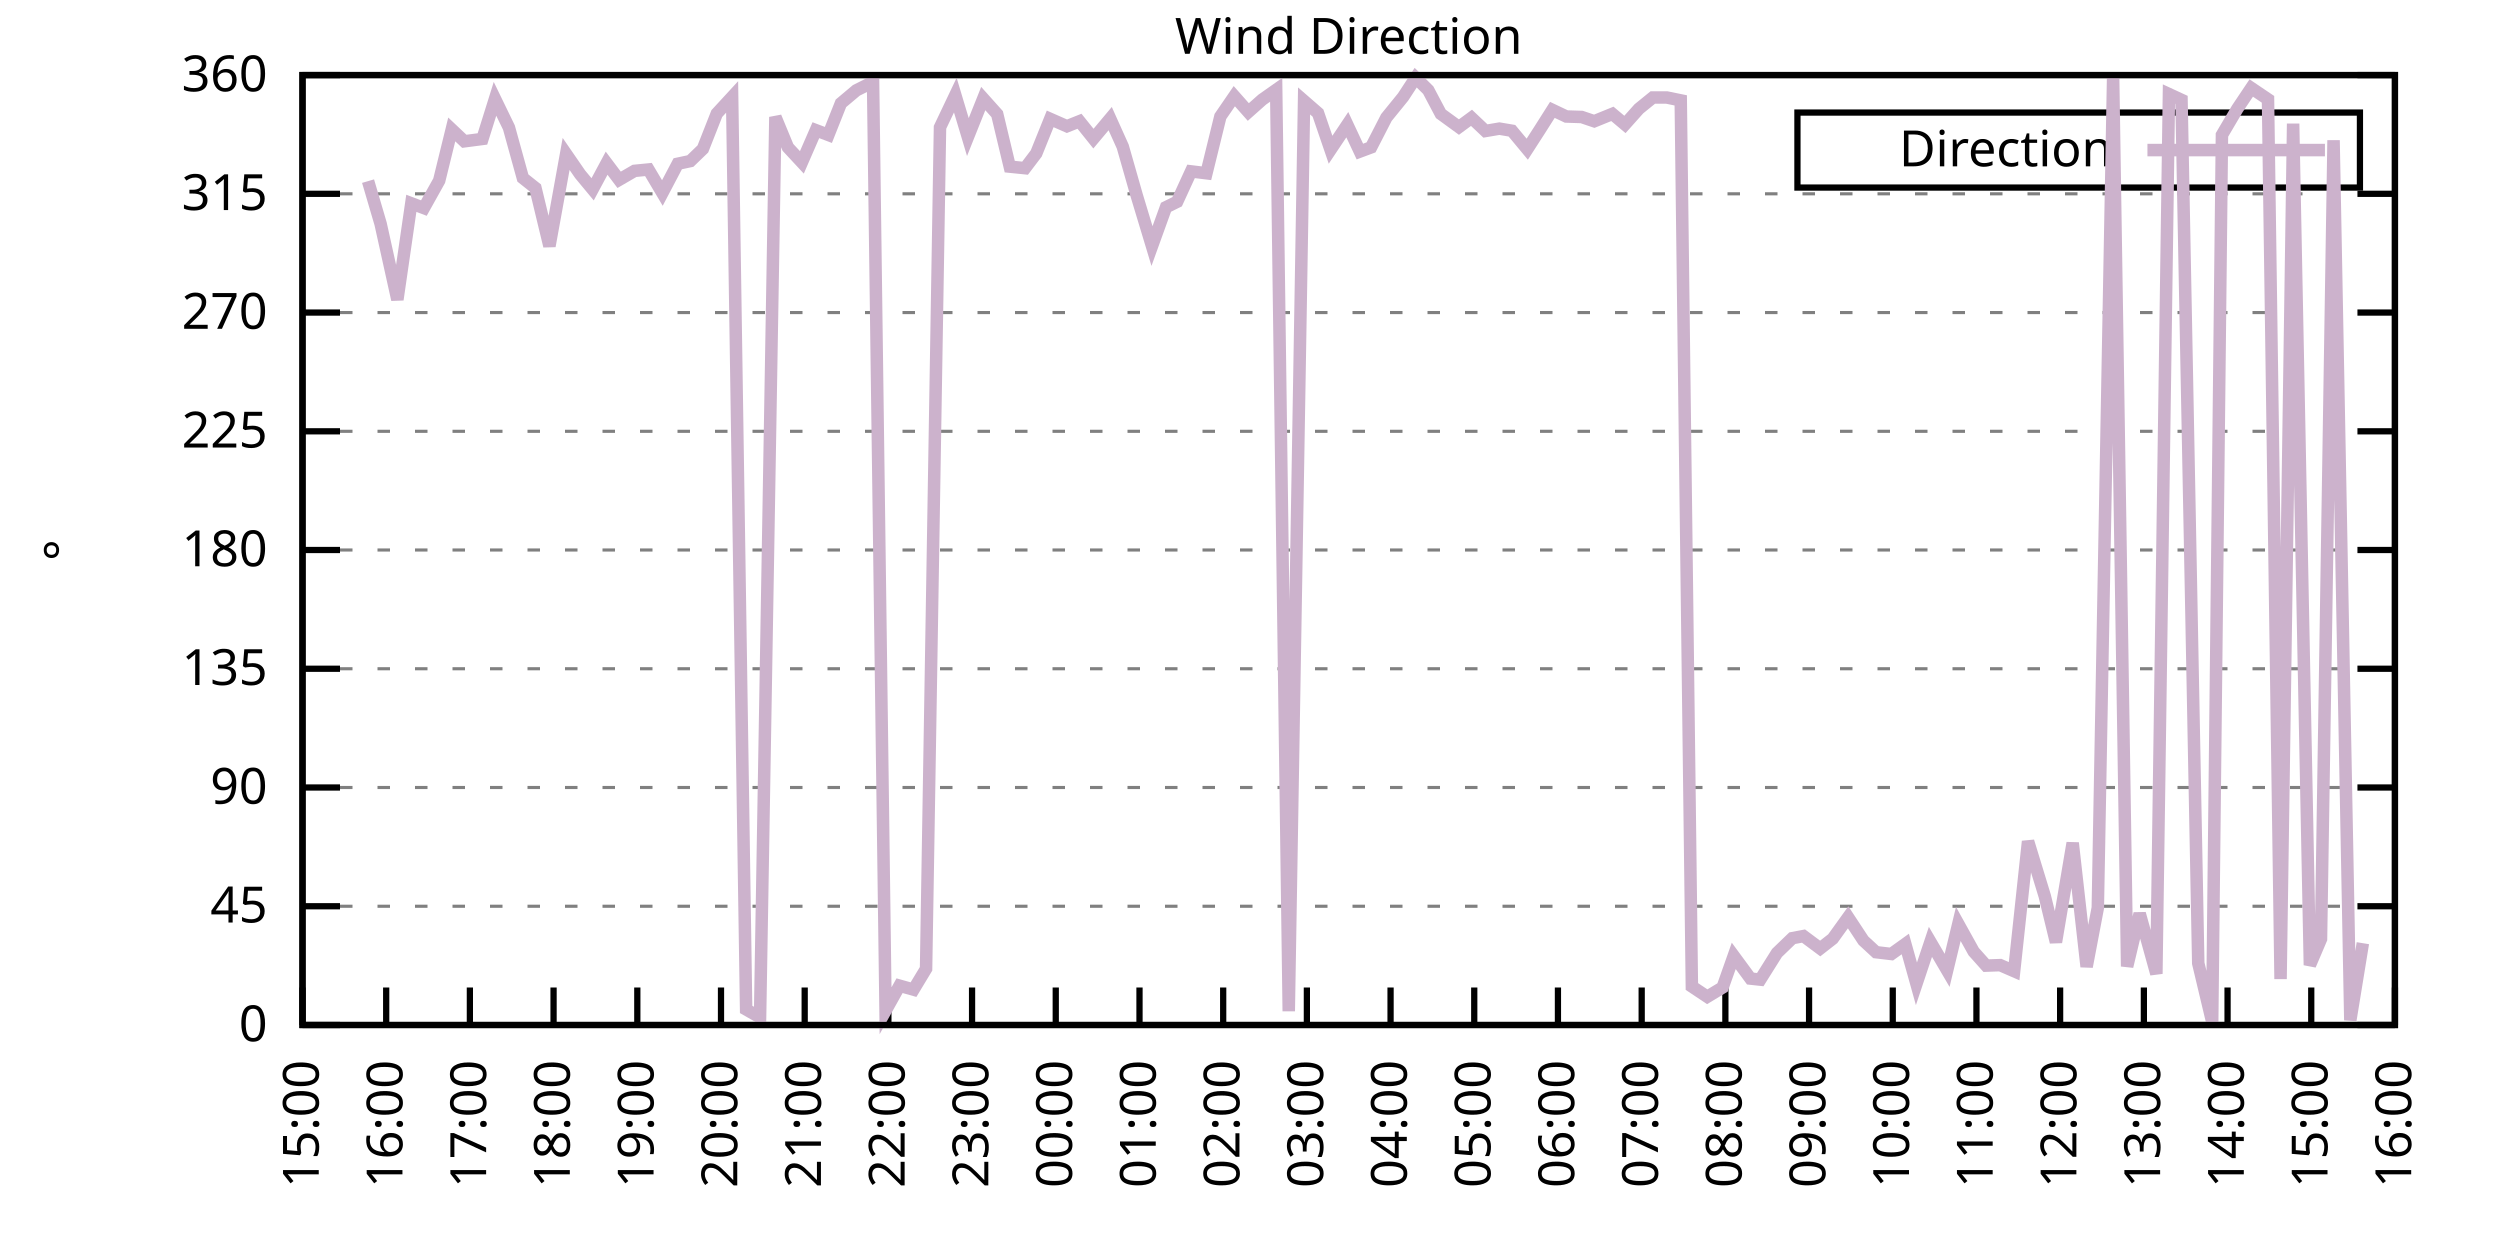
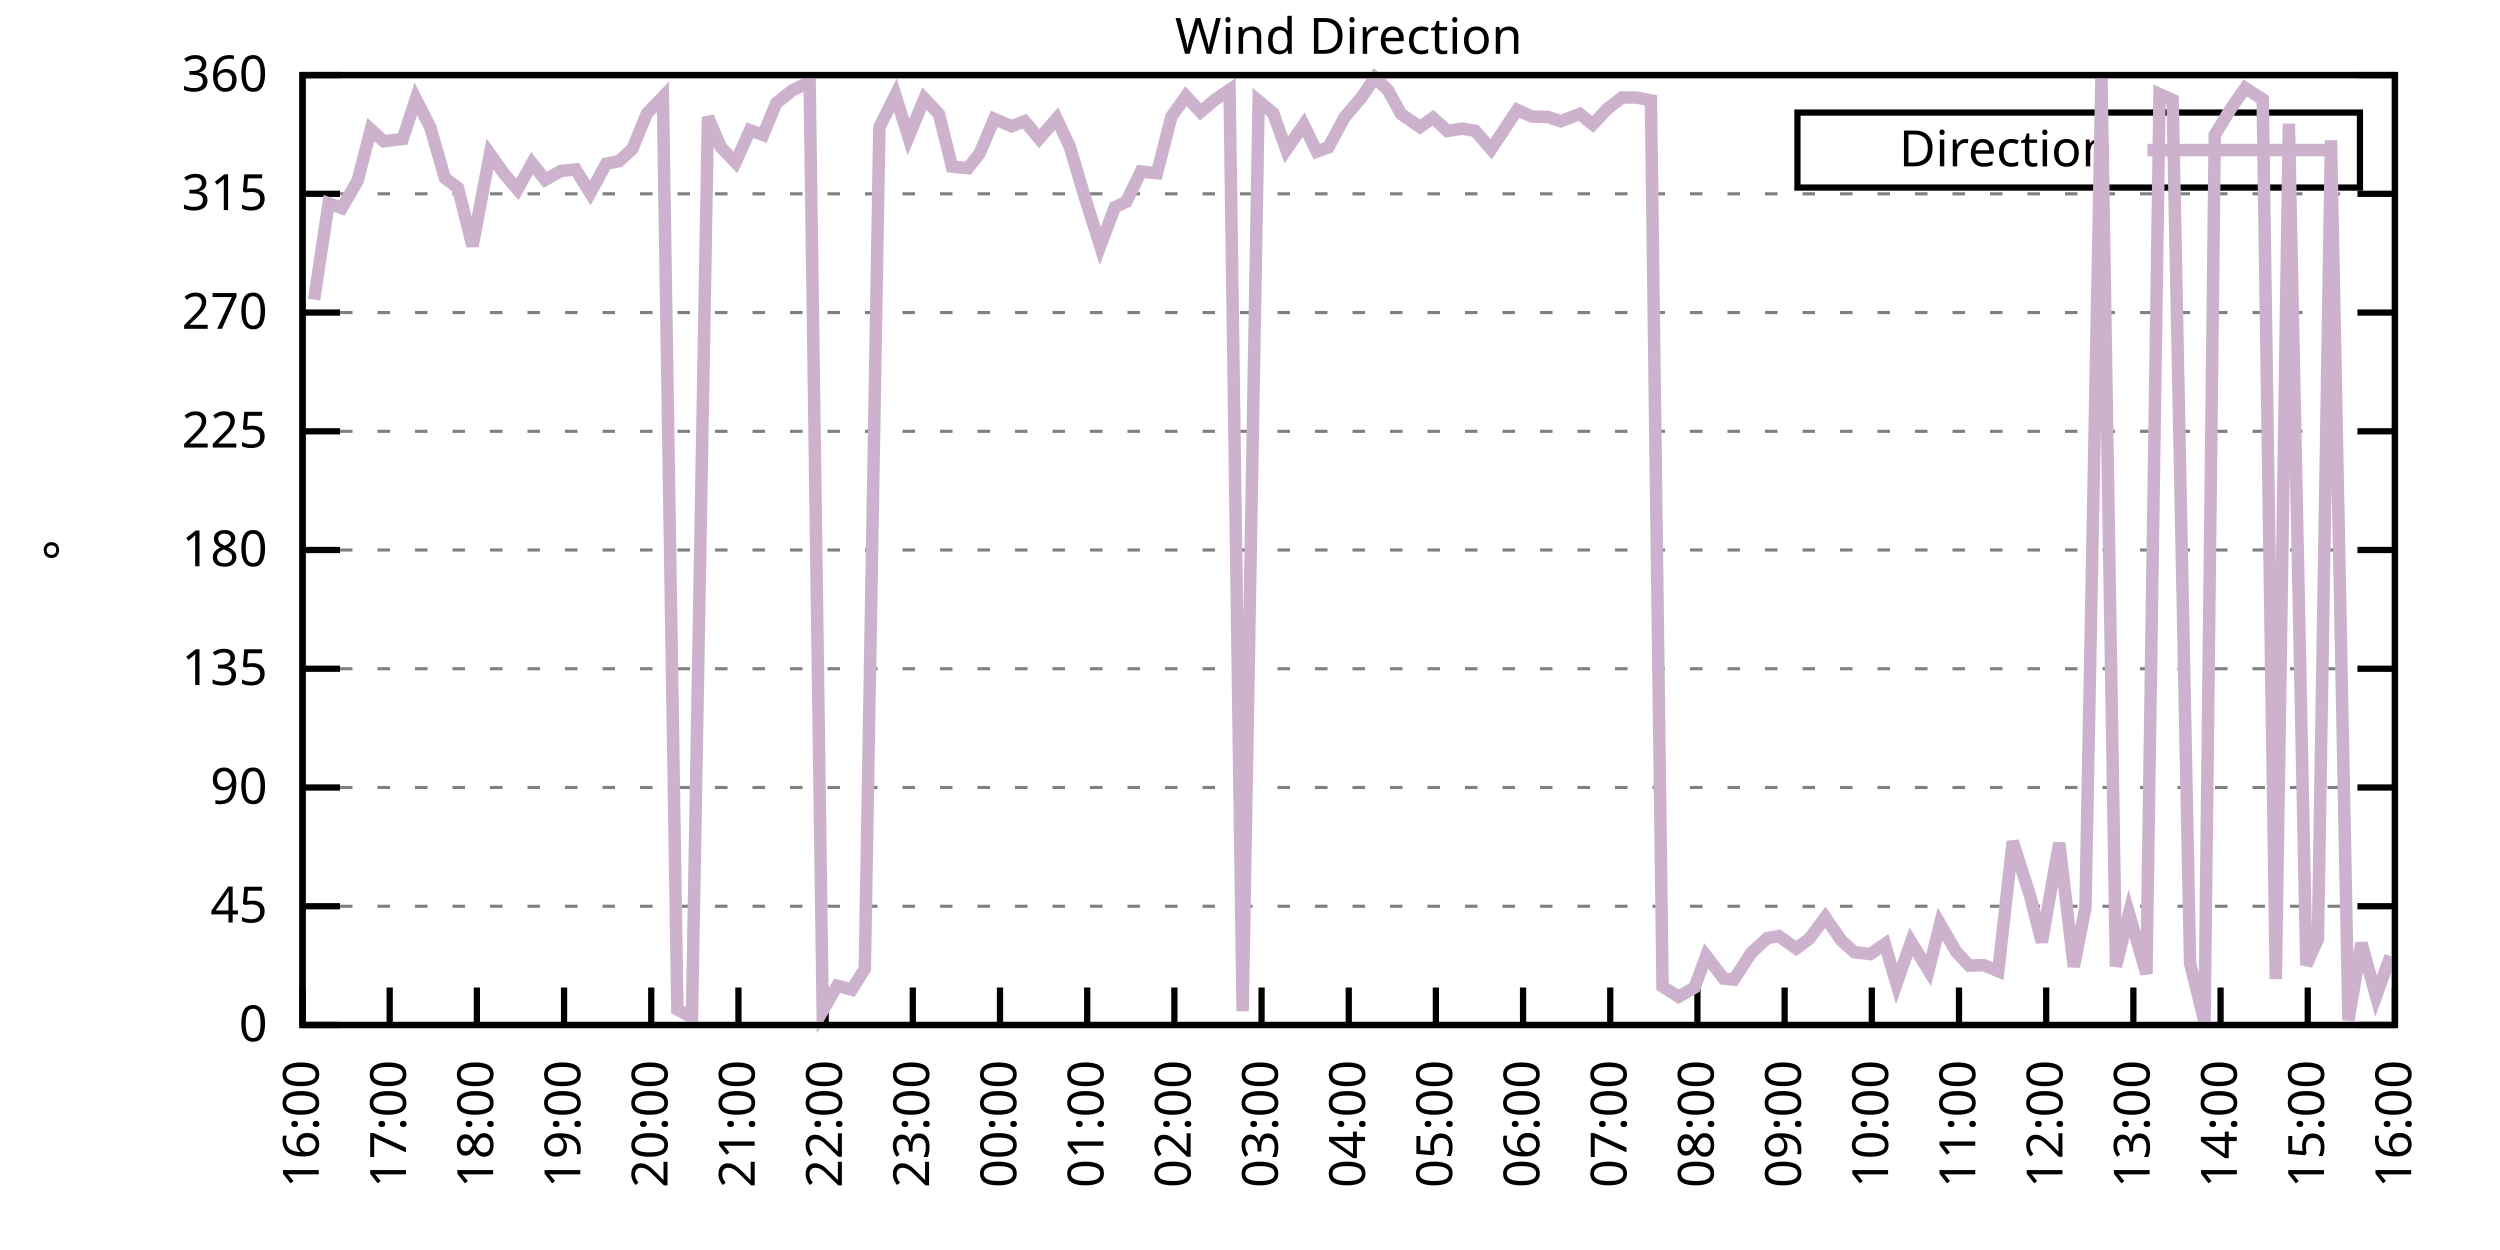
<svg xmlns="http://www.w3.org/2000/svg" xmlns:xlink="http://www.w3.org/1999/xlink" width="400" height="200" viewBox="0 0 400 200">
  <g id="gnuplot_canvas">
    <rect x="0" y="0" width="400" height="200" fill="none" />
    <defs>
      <circle id="gpDot" r="0.5" stroke-width="0.5" stroke="currentColor" />
      <path id="gpPt0" stroke-width="0.333" stroke="currentColor" d="M-1,0 h2 M0,-1 v2" />
      <path id="gpPt1" stroke-width="0.333" stroke="currentColor" d="M-1,-1 L1,1 M1,-1 L-1,1" />
      <path id="gpPt2" stroke-width="0.333" stroke="currentColor" d="M-1,0 L1,0 M0,-1 L0,1 M-1,-1 L1,1 M-1,1 L1,-1" />
      <rect id="gpPt3" stroke-width="0.333" stroke="currentColor" x="-1" y="-1" width="2" height="2" />
      <rect id="gpPt4" stroke-width="0.333" stroke="currentColor" fill="currentColor" x="-1" y="-1" width="2" height="2" />
      <circle id="gpPt5" stroke-width="0.333" stroke="currentColor" cx="0" cy="0" r="1" />
      <use xlink:href="#gpPt5" id="gpPt6" fill="currentColor" stroke="none" />
      <path id="gpPt7" stroke-width="0.333" stroke="currentColor" d="M0,-1.33 L-1.33,0.67 L1.33,0.67 z" />
      <use xlink:href="#gpPt7" id="gpPt8" fill="currentColor" stroke="none" />
      <use xlink:href="#gpPt7" id="gpPt9" stroke="currentColor" transform="rotate(180)" />
      <use xlink:href="#gpPt9" id="gpPt10" fill="currentColor" stroke="none" />
      <use xlink:href="#gpPt3" id="gpPt11" stroke="currentColor" transform="rotate(45)" />
      <use xlink:href="#gpPt11" id="gpPt12" fill="currentColor" stroke="none" />
      <path id="gpPt13" stroke-width="0.333" stroke="currentColor" d="M0,1.330 L1.265,0.411 L0.782,-1.067 L-0.782,-1.076 L-1.265,0.411 z" />
      <use xlink:href="#gpPt13" id="gpPt14" fill="currentColor" stroke="none" />
      <filter id="textbox" filterUnits="objectBoundingBox" x="0" y="0" height="1" width="1">
        <feFlood flood-color="white" flood-opacity="1" result="bgnd" />
        <feComposite in="SourceGraphic" in2="bgnd" operator="atop" />
      </filter>
      <filter id="greybox" filterUnits="objectBoundingBox" x="0" y="0" height="1" width="1">
        <feFlood flood-color="lightgrey" flood-opacity="1" result="grey" />
        <feComposite in="SourceGraphic" in2="grey" operator="atop" />
      </filter>
    </defs>
    <g fill="none" color="white" stroke="currentColor" stroke-width="1.00" stroke-linecap="butt" stroke-linejoin="miter">
</g>
    <g fill="none" color="black" stroke="currentColor" stroke-width="1.00" stroke-linecap="butt" stroke-linejoin="miter">
      <g stroke="none" shape-rendering="crispEdges">
        <polygon fill="rgb(255, 255, 255)" points="48.40,164.00 383.18,164.00 383.18,12.02 48.40,12.02 " />
      </g>
    </g>
    <g fill="none" color="black" stroke="currentColor" stroke-width="1.00" stroke-linecap="butt" stroke-linejoin="miter">
</g>
    <g fill="none" color="black" stroke="black" stroke-width="0.50" stroke-linecap="butt" stroke-linejoin="miter">
</g>
    <g fill="none" color="gray" stroke="currentColor" stroke-width="0.50" stroke-linecap="butt" stroke-linejoin="miter">
      <path stroke="gray" stroke-dasharray="2,4" class="gridline" d="M48.40,164.00 L383.19,164.00  " />
    </g>
    <g fill="none" color="gray" stroke="gray" stroke-width="1.00" stroke-linecap="butt" stroke-linejoin="miter">
</g>
    <g fill="none" color="black" stroke="currentColor" stroke-width="1.00" stroke-linecap="butt" stroke-linejoin="miter">
      <path stroke="black" d="M48.40,164.00 L54.40,164.00 M383.19,164.00 L377.19,164.00  " />
      <g transform="translate(42.80,166.60)" stroke="none" fill="black" font-family="Sans" font-size="8.00" text-anchor="end">
        <text>
          <tspan font-family="Sans"> 0</tspan>
        </text>
      </g>
    </g>
    <g fill="none" color="black" stroke="currentColor" stroke-width="1.00" stroke-linecap="butt" stroke-linejoin="miter">
</g>
    <g fill="none" color="black" stroke="black" stroke-width="0.50" stroke-linecap="butt" stroke-linejoin="miter">
</g>
    <g fill="none" color="gray" stroke="currentColor" stroke-width="0.50" stroke-linecap="butt" stroke-linejoin="miter">
      <path stroke="gray" stroke-dasharray="2,4" class="gridline" d="M48.40,145.00 L383.19,145.00  " />
    </g>
    <g fill="none" color="gray" stroke="gray" stroke-width="1.00" stroke-linecap="butt" stroke-linejoin="miter">
</g>
    <g fill="none" color="black" stroke="currentColor" stroke-width="1.00" stroke-linecap="butt" stroke-linejoin="miter">
      <path stroke="black" d="M48.40,145.00 L54.40,145.00 M383.19,145.00 L377.19,145.00  " />
      <g transform="translate(42.80,147.60)" stroke="none" fill="black" font-family="Sans" font-size="8.00" text-anchor="end">
        <text>
          <tspan font-family="Sans"> 45</tspan>
        </text>
      </g>
    </g>
    <g fill="none" color="black" stroke="currentColor" stroke-width="1.00" stroke-linecap="butt" stroke-linejoin="miter">
</g>
    <g fill="none" color="black" stroke="black" stroke-width="0.50" stroke-linecap="butt" stroke-linejoin="miter">
</g>
    <g fill="none" color="gray" stroke="currentColor" stroke-width="0.50" stroke-linecap="butt" stroke-linejoin="miter">
      <path stroke="gray" stroke-dasharray="2,4" class="gridline" d="M48.40,126.00 L383.19,126.00  " />
    </g>
    <g fill="none" color="gray" stroke="gray" stroke-width="1.00" stroke-linecap="butt" stroke-linejoin="miter">
</g>
    <g fill="none" color="black" stroke="currentColor" stroke-width="1.00" stroke-linecap="butt" stroke-linejoin="miter">
      <path stroke="black" d="M48.40,126.00 L54.40,126.00 M383.19,126.00 L377.19,126.00  " />
      <g transform="translate(42.80,128.60)" stroke="none" fill="black" font-family="Sans" font-size="8.00" text-anchor="end">
        <text>
          <tspan font-family="Sans"> 90</tspan>
        </text>
      </g>
    </g>
    <g fill="none" color="black" stroke="currentColor" stroke-width="1.00" stroke-linecap="butt" stroke-linejoin="miter">
</g>
    <g fill="none" color="black" stroke="black" stroke-width="0.50" stroke-linecap="butt" stroke-linejoin="miter">
</g>
    <g fill="none" color="gray" stroke="currentColor" stroke-width="0.50" stroke-linecap="butt" stroke-linejoin="miter">
      <path stroke="gray" stroke-dasharray="2,4" class="gridline" d="M48.40,107.00 L383.19,107.00  " />
    </g>
    <g fill="none" color="gray" stroke="gray" stroke-width="1.00" stroke-linecap="butt" stroke-linejoin="miter">
</g>
    <g fill="none" color="black" stroke="currentColor" stroke-width="1.00" stroke-linecap="butt" stroke-linejoin="miter">
      <path stroke="black" d="M48.40,107.00 L54.40,107.00 M383.19,107.00 L377.19,107.00  " />
      <g transform="translate(42.80,109.60)" stroke="none" fill="black" font-family="Sans" font-size="8.00" text-anchor="end">
        <text>
          <tspan font-family="Sans"> 135</tspan>
        </text>
      </g>
    </g>
    <g fill="none" color="black" stroke="currentColor" stroke-width="1.00" stroke-linecap="butt" stroke-linejoin="miter">
</g>
    <g fill="none" color="black" stroke="black" stroke-width="0.50" stroke-linecap="butt" stroke-linejoin="miter">
</g>
    <g fill="none" color="gray" stroke="currentColor" stroke-width="0.50" stroke-linecap="butt" stroke-linejoin="miter">
      <path stroke="gray" stroke-dasharray="2,4" class="gridline" d="M48.40,88.00 L383.19,88.00  " />
    </g>
    <g fill="none" color="gray" stroke="gray" stroke-width="1.00" stroke-linecap="butt" stroke-linejoin="miter">
</g>
    <g fill="none" color="black" stroke="currentColor" stroke-width="1.00" stroke-linecap="butt" stroke-linejoin="miter">
      <path stroke="black" d="M48.40,88.00 L54.40,88.00 M383.19,88.00 L377.19,88.00  " />
      <g transform="translate(42.80,90.60)" stroke="none" fill="black" font-family="Sans" font-size="8.00" text-anchor="end">
        <text>
          <tspan font-family="Sans"> 180</tspan>
        </text>
      </g>
    </g>
    <g fill="none" color="black" stroke="currentColor" stroke-width="1.00" stroke-linecap="butt" stroke-linejoin="miter">
</g>
    <g fill="none" color="black" stroke="black" stroke-width="0.50" stroke-linecap="butt" stroke-linejoin="miter">
</g>
    <g fill="none" color="gray" stroke="currentColor" stroke-width="0.50" stroke-linecap="butt" stroke-linejoin="miter">
      <path stroke="gray" stroke-dasharray="2,4" class="gridline" d="M48.40,69.01 L383.19,69.01  " />
    </g>
    <g fill="none" color="gray" stroke="gray" stroke-width="1.00" stroke-linecap="butt" stroke-linejoin="miter">
</g>
    <g fill="none" color="black" stroke="currentColor" stroke-width="1.00" stroke-linecap="butt" stroke-linejoin="miter">
      <path stroke="black" d="M48.40,69.01 L54.40,69.01 M383.19,69.01 L377.19,69.01  " />
      <g transform="translate(42.80,71.61)" stroke="none" fill="black" font-family="Sans" font-size="8.00" text-anchor="end">
        <text>
          <tspan font-family="Sans"> 225</tspan>
        </text>
      </g>
    </g>
    <g fill="none" color="black" stroke="currentColor" stroke-width="1.00" stroke-linecap="butt" stroke-linejoin="miter">
</g>
    <g fill="none" color="black" stroke="black" stroke-width="0.50" stroke-linecap="butt" stroke-linejoin="miter">
</g>
    <g fill="none" color="gray" stroke="currentColor" stroke-width="0.50" stroke-linecap="butt" stroke-linejoin="miter">
      <path stroke="gray" stroke-dasharray="2,4" class="gridline" d="M48.40,50.01 L383.19,50.01  " />
    </g>
    <g fill="none" color="gray" stroke="gray" stroke-width="1.00" stroke-linecap="butt" stroke-linejoin="miter">
</g>
    <g fill="none" color="black" stroke="currentColor" stroke-width="1.00" stroke-linecap="butt" stroke-linejoin="miter">
      <path stroke="black" d="M48.40,50.01 L54.40,50.01 M383.19,50.01 L377.19,50.01  " />
      <g transform="translate(42.80,52.61)" stroke="none" fill="black" font-family="Sans" font-size="8.00" text-anchor="end">
        <text>
          <tspan font-family="Sans"> 270</tspan>
        </text>
      </g>
    </g>
    <g fill="none" color="black" stroke="currentColor" stroke-width="1.00" stroke-linecap="butt" stroke-linejoin="miter">
</g>
    <g fill="none" color="black" stroke="black" stroke-width="0.50" stroke-linecap="butt" stroke-linejoin="miter">
</g>
    <g fill="none" color="gray" stroke="currentColor" stroke-width="0.50" stroke-linecap="butt" stroke-linejoin="miter">
      <path stroke="gray" stroke-dasharray="2,4" class="gridline" d="M48.40,31.01 L383.19,31.01  " />
    </g>
    <g fill="none" color="gray" stroke="gray" stroke-width="1.00" stroke-linecap="butt" stroke-linejoin="miter">
</g>
    <g fill="none" color="black" stroke="currentColor" stroke-width="1.00" stroke-linecap="butt" stroke-linejoin="miter">
      <path stroke="black" d="M48.40,31.01 L54.40,31.01 M383.19,31.01 L377.19,31.01  " />
      <g transform="translate(42.80,33.61)" stroke="none" fill="black" font-family="Sans" font-size="8.00" text-anchor="end">
        <text>
          <tspan font-family="Sans"> 315</tspan>
        </text>
      </g>
    </g>
    <g fill="none" color="black" stroke="currentColor" stroke-width="1.00" stroke-linecap="butt" stroke-linejoin="miter">
</g>
    <g fill="none" color="black" stroke="black" stroke-width="0.50" stroke-linecap="butt" stroke-linejoin="miter">
</g>
    <g fill="none" color="gray" stroke="currentColor" stroke-width="0.50" stroke-linecap="butt" stroke-linejoin="miter">
      <path stroke="gray" stroke-dasharray="2,4" class="gridline" d="M48.40,12.01 L383.19,12.01  " />
    </g>
    <g fill="none" color="gray" stroke="gray" stroke-width="1.00" stroke-linecap="butt" stroke-linejoin="miter">
</g>
    <g fill="none" color="black" stroke="currentColor" stroke-width="1.00" stroke-linecap="butt" stroke-linejoin="miter">
      <path stroke="black" d="M48.40,12.01 L54.40,12.01 M383.19,12.01 L377.19,12.01  " />
      <g transform="translate(42.80,14.61)" stroke="none" fill="black" font-family="Sans" font-size="8.00" text-anchor="end">
        <text>
          <tspan font-family="Sans"> 360</tspan>
        </text>
      </g>
    </g>
    <g fill="none" color="black" stroke="currentColor" stroke-width="1.00" stroke-linecap="butt" stroke-linejoin="miter">
      <path stroke="black" d="M48.40,164.00 L48.40,158.00  " />
      <g transform="translate(51.00,169.60) rotate(270.00)" stroke="none" fill="black" font-family="Sans" font-size="8.00" text-anchor="end">
        <text>
-           <tspan font-family="Sans">15:00</tspan>
-         </text>
-       </g>
-     </g>
-     <g fill="none" color="black" stroke="currentColor" stroke-width="1.00" stroke-linecap="butt" stroke-linejoin="miter">
-       <path stroke="black" d="M61.79,164.00 L61.79,158.00  " />
-       <g transform="translate(64.39,169.60) rotate(270.00)" stroke="none" fill="black" font-family="Sans" font-size="8.00" text-anchor="end">
-         <text>
          <tspan font-family="Sans">16:00</tspan>
        </text>
      </g>
    </g>
    <g fill="none" color="black" stroke="currentColor" stroke-width="1.00" stroke-linecap="butt" stroke-linejoin="miter">
-       <path stroke="black" d="M75.18,164.00 L75.18,158.00  " />
-       <g transform="translate(77.78,169.60) rotate(270.00)" stroke="none" fill="black" font-family="Sans" font-size="8.00" text-anchor="end">
+       <path stroke="black" d="M62.35,164.00 L62.35,158.00  " />
+       <g transform="translate(64.95,169.60) rotate(270.00)" stroke="none" fill="black" font-family="Sans" font-size="8.00" text-anchor="end">
        <text>
          <tspan font-family="Sans">17:00</tspan>
        </text>
      </g>
    </g>
    <g fill="none" color="black" stroke="currentColor" stroke-width="1.00" stroke-linecap="butt" stroke-linejoin="miter">
-       <path stroke="black" d="M88.57,164.00 L88.57,158.00  " />
-       <g transform="translate(91.17,169.60) rotate(270.00)" stroke="none" fill="black" font-family="Sans" font-size="8.00" text-anchor="end">
+       <path stroke="black" d="M76.30,164.00 L76.30,158.00  " />
+       <g transform="translate(78.90,169.60) rotate(270.00)" stroke="none" fill="black" font-family="Sans" font-size="8.00" text-anchor="end">
        <text>
          <tspan font-family="Sans">18:00</tspan>
        </text>
      </g>
    </g>
    <g fill="none" color="black" stroke="currentColor" stroke-width="1.00" stroke-linecap="butt" stroke-linejoin="miter">
-       <path stroke="black" d="M101.97,164.00 L101.97,158.00  " />
-       <g transform="translate(104.57,169.60) rotate(270.00)" stroke="none" fill="black" font-family="Sans" font-size="8.00" text-anchor="end">
+       <path stroke="black" d="M90.25,164.00 L90.25,158.00  " />
+       <g transform="translate(92.85,169.60) rotate(270.00)" stroke="none" fill="black" font-family="Sans" font-size="8.00" text-anchor="end">
        <text>
          <tspan font-family="Sans">19:00</tspan>
        </text>
      </g>
    </g>
    <g fill="none" color="black" stroke="currentColor" stroke-width="1.00" stroke-linecap="butt" stroke-linejoin="miter">
-       <path stroke="black" d="M115.36,164.00 L115.36,158.00  " />
-       <g transform="translate(117.96,169.60) rotate(270.00)" stroke="none" fill="black" font-family="Sans" font-size="8.00" text-anchor="end">
+       <path stroke="black" d="M104.20,164.00 L104.20,158.00  " />
+       <g transform="translate(106.80,169.60) rotate(270.00)" stroke="none" fill="black" font-family="Sans" font-size="8.00" text-anchor="end">
        <text>
          <tspan font-family="Sans">20:00</tspan>
        </text>
      </g>
    </g>
    <g fill="none" color="black" stroke="currentColor" stroke-width="1.00" stroke-linecap="butt" stroke-linejoin="miter">
-       <path stroke="black" d="M128.75,164.00 L128.75,158.00  " />
-       <g transform="translate(131.35,169.60) rotate(270.00)" stroke="none" fill="black" font-family="Sans" font-size="8.00" text-anchor="end">
+       <path stroke="black" d="M118.15,164.00 L118.15,158.00  " />
+       <g transform="translate(120.75,169.60) rotate(270.00)" stroke="none" fill="black" font-family="Sans" font-size="8.00" text-anchor="end">
        <text>
          <tspan font-family="Sans">21:00</tspan>
        </text>
      </g>
    </g>
    <g fill="none" color="black" stroke="currentColor" stroke-width="1.00" stroke-linecap="butt" stroke-linejoin="miter">
-       <path stroke="black" d="M142.14,164.00 L142.14,158.00  " />
-       <g transform="translate(144.74,169.60) rotate(270.00)" stroke="none" fill="black" font-family="Sans" font-size="8.00" text-anchor="end">
+       <path stroke="black" d="M132.10,164.00 L132.10,158.00  " />
+       <g transform="translate(134.70,169.60) rotate(270.00)" stroke="none" fill="black" font-family="Sans" font-size="8.00" text-anchor="end">
        <text>
          <tspan font-family="Sans">22:00</tspan>
        </text>
      </g>
    </g>
    <g fill="none" color="black" stroke="currentColor" stroke-width="1.00" stroke-linecap="butt" stroke-linejoin="miter">
-       <path stroke="black" d="M155.53,164.00 L155.53,158.00  " />
-       <g transform="translate(158.13,169.60) rotate(270.00)" stroke="none" fill="black" font-family="Sans" font-size="8.00" text-anchor="end">
+       <path stroke="black" d="M146.05,164.00 L146.05,158.00  " />
+       <g transform="translate(148.65,169.60) rotate(270.00)" stroke="none" fill="black" font-family="Sans" font-size="8.00" text-anchor="end">
        <text>
          <tspan font-family="Sans">23:00</tspan>
        </text>
      </g>
    </g>
    <g fill="none" color="black" stroke="currentColor" stroke-width="1.00" stroke-linecap="butt" stroke-linejoin="miter">
-       <path stroke="black" d="M168.92,164.00 L168.92,158.00  " />
-       <g transform="translate(171.52,169.60) rotate(270.00)" stroke="none" fill="black" font-family="Sans" font-size="8.00" text-anchor="end">
+       <path stroke="black" d="M160.00,164.00 L160.00,158.00  " />
+       <g transform="translate(162.60,169.60) rotate(270.00)" stroke="none" fill="black" font-family="Sans" font-size="8.00" text-anchor="end">
        <text>
          <tspan font-family="Sans">00:00</tspan>
        </text>
      </g>
    </g>
    <g fill="none" color="black" stroke="currentColor" stroke-width="1.00" stroke-linecap="butt" stroke-linejoin="miter">
-       <path stroke="black" d="M182.32,164.00 L182.32,158.00  " />
-       <g transform="translate(184.92,169.60) rotate(270.00)" stroke="none" fill="black" font-family="Sans" font-size="8.00" text-anchor="end">
+       <path stroke="black" d="M173.95,164.00 L173.95,158.00  " />
+       <g transform="translate(176.55,169.60) rotate(270.00)" stroke="none" fill="black" font-family="Sans" font-size="8.00" text-anchor="end">
        <text>
          <tspan font-family="Sans">01:00</tspan>
        </text>
      </g>
    </g>
    <g fill="none" color="black" stroke="currentColor" stroke-width="1.00" stroke-linecap="butt" stroke-linejoin="miter">
-       <path stroke="black" d="M195.71,164.00 L195.71,158.00  " />
-       <g transform="translate(198.31,169.60) rotate(270.00)" stroke="none" fill="black" font-family="Sans" font-size="8.00" text-anchor="end">
+       <path stroke="black" d="M187.90,164.00 L187.90,158.00  " />
+       <g transform="translate(190.50,169.60) rotate(270.00)" stroke="none" fill="black" font-family="Sans" font-size="8.00" text-anchor="end">
        <text>
          <tspan font-family="Sans">02:00</tspan>
        </text>
      </g>
    </g>
    <g fill="none" color="black" stroke="currentColor" stroke-width="1.00" stroke-linecap="butt" stroke-linejoin="miter">
-       <path stroke="black" d="M209.10,164.00 L209.10,158.00  " />
-       <g transform="translate(211.70,169.60) rotate(270.00)" stroke="none" fill="black" font-family="Sans" font-size="8.00" text-anchor="end">
+       <path stroke="black" d="M201.85,164.00 L201.85,158.00  " />
+       <g transform="translate(204.45,169.60) rotate(270.00)" stroke="none" fill="black" font-family="Sans" font-size="8.00" text-anchor="end">
        <text>
          <tspan font-family="Sans">03:00</tspan>
        </text>
      </g>
    </g>
    <g fill="none" color="black" stroke="currentColor" stroke-width="1.00" stroke-linecap="butt" stroke-linejoin="miter">
-       <path stroke="black" d="M222.49,164.00 L222.49,158.00  " />
-       <g transform="translate(225.09,169.60) rotate(270.00)" stroke="none" fill="black" font-family="Sans" font-size="8.00" text-anchor="end">
+       <path stroke="black" d="M215.80,164.00 L215.80,158.00  " />
+       <g transform="translate(218.40,169.60) rotate(270.00)" stroke="none" fill="black" font-family="Sans" font-size="8.00" text-anchor="end">
        <text>
          <tspan font-family="Sans">04:00</tspan>
        </text>
      </g>
    </g>
    <g fill="none" color="black" stroke="currentColor" stroke-width="1.00" stroke-linecap="butt" stroke-linejoin="miter">
-       <path stroke="black" d="M235.88,164.00 L235.88,158.00  " />
-       <g transform="translate(238.48,169.60) rotate(270.00)" stroke="none" fill="black" font-family="Sans" font-size="8.00" text-anchor="end">
+       <path stroke="black" d="M229.74,164.00 L229.74,158.00  " />
+       <g transform="translate(232.34,169.60) rotate(270.00)" stroke="none" fill="black" font-family="Sans" font-size="8.00" text-anchor="end">
        <text>
          <tspan font-family="Sans">05:00</tspan>
        </text>
      </g>
    </g>
    <g fill="none" color="black" stroke="currentColor" stroke-width="1.00" stroke-linecap="butt" stroke-linejoin="miter">
-       <path stroke="black" d="M249.27,164.00 L249.27,158.00  " />
-       <g transform="translate(251.87,169.60) rotate(270.00)" stroke="none" fill="black" font-family="Sans" font-size="8.00" text-anchor="end">
+       <path stroke="black" d="M243.69,164.00 L243.69,158.00  " />
+       <g transform="translate(246.29,169.60) rotate(270.00)" stroke="none" fill="black" font-family="Sans" font-size="8.00" text-anchor="end">
        <text>
          <tspan font-family="Sans">06:00</tspan>
        </text>
      </g>
    </g>
    <g fill="none" color="black" stroke="currentColor" stroke-width="1.00" stroke-linecap="butt" stroke-linejoin="miter">
-       <path stroke="black" d="M262.67,164.00 L262.67,158.00  " />
-       <g transform="translate(265.27,169.60) rotate(270.00)" stroke="none" fill="black" font-family="Sans" font-size="8.00" text-anchor="end">
+       <path stroke="black" d="M257.64,164.00 L257.64,158.00  " />
+       <g transform="translate(260.24,169.60) rotate(270.00)" stroke="none" fill="black" font-family="Sans" font-size="8.00" text-anchor="end">
        <text>
          <tspan font-family="Sans">07:00</tspan>
        </text>
      </g>
    </g>
    <g fill="none" color="black" stroke="currentColor" stroke-width="1.00" stroke-linecap="butt" stroke-linejoin="miter">
-       <path stroke="black" d="M276.06,164.00 L276.06,158.00  " />
-       <g transform="translate(278.66,169.60) rotate(270.00)" stroke="none" fill="black" font-family="Sans" font-size="8.00" text-anchor="end">
+       <path stroke="black" d="M271.59,164.00 L271.59,158.00  " />
+       <g transform="translate(274.19,169.60) rotate(270.00)" stroke="none" fill="black" font-family="Sans" font-size="8.00" text-anchor="end">
        <text>
          <tspan font-family="Sans">08:00</tspan>
        </text>
      </g>
    </g>
    <g fill="none" color="black" stroke="currentColor" stroke-width="1.00" stroke-linecap="butt" stroke-linejoin="miter">
-       <path stroke="black" d="M289.45,164.00 L289.45,158.00  " />
-       <g transform="translate(292.05,169.60) rotate(270.00)" stroke="none" fill="black" font-family="Sans" font-size="8.00" text-anchor="end">
+       <path stroke="black" d="M285.54,164.00 L285.54,158.00  " />
+       <g transform="translate(288.14,169.60) rotate(270.00)" stroke="none" fill="black" font-family="Sans" font-size="8.00" text-anchor="end">
        <text>
          <tspan font-family="Sans">09:00</tspan>
        </text>
      </g>
    </g>
    <g fill="none" color="black" stroke="currentColor" stroke-width="1.00" stroke-linecap="butt" stroke-linejoin="miter">
-       <path stroke="black" d="M302.84,164.00 L302.84,158.00  " />
-       <g transform="translate(305.44,169.60) rotate(270.00)" stroke="none" fill="black" font-family="Sans" font-size="8.00" text-anchor="end">
+       <path stroke="black" d="M299.49,164.00 L299.49,158.00  " />
+       <g transform="translate(302.09,169.60) rotate(270.00)" stroke="none" fill="black" font-family="Sans" font-size="8.00" text-anchor="end">
        <text>
          <tspan font-family="Sans">10:00</tspan>
        </text>
      </g>
    </g>
    <g fill="none" color="black" stroke="currentColor" stroke-width="1.00" stroke-linecap="butt" stroke-linejoin="miter">
-       <path stroke="black" d="M316.23,164.00 L316.23,158.00  " />
-       <g transform="translate(318.83,169.60) rotate(270.00)" stroke="none" fill="black" font-family="Sans" font-size="8.00" text-anchor="end">
+       <path stroke="black" d="M313.44,164.00 L313.44,158.00  " />
+       <g transform="translate(316.04,169.60) rotate(270.00)" stroke="none" fill="black" font-family="Sans" font-size="8.00" text-anchor="end">
        <text>
          <tspan font-family="Sans">11:00</tspan>
        </text>
      </g>
    </g>
    <g fill="none" color="black" stroke="currentColor" stroke-width="1.00" stroke-linecap="butt" stroke-linejoin="miter">
-       <path stroke="black" d="M329.62,164.00 L329.62,158.00  " />
-       <g transform="translate(332.22,169.60) rotate(270.00)" stroke="none" fill="black" font-family="Sans" font-size="8.00" text-anchor="end">
+       <path stroke="black" d="M327.39,164.00 L327.39,158.00  " />
+       <g transform="translate(329.99,169.60) rotate(270.00)" stroke="none" fill="black" font-family="Sans" font-size="8.00" text-anchor="end">
        <text>
          <tspan font-family="Sans">12:00</tspan>
        </text>
      </g>
    </g>
    <g fill="none" color="black" stroke="currentColor" stroke-width="1.00" stroke-linecap="butt" stroke-linejoin="miter">
-       <path stroke="black" d="M343.02,164.00 L343.02,158.00  " />
-       <g transform="translate(345.62,169.60) rotate(270.00)" stroke="none" fill="black" font-family="Sans" font-size="8.00" text-anchor="end">
+       <path stroke="black" d="M341.34,164.00 L341.34,158.00  " />
+       <g transform="translate(343.94,169.60) rotate(270.00)" stroke="none" fill="black" font-family="Sans" font-size="8.00" text-anchor="end">
        <text>
          <tspan font-family="Sans">13:00</tspan>
        </text>
      </g>
    </g>
    <g fill="none" color="black" stroke="currentColor" stroke-width="1.00" stroke-linecap="butt" stroke-linejoin="miter">
-       <path stroke="black" d="M356.41,164.00 L356.41,158.00  " />
-       <g transform="translate(359.01,169.60) rotate(270.00)" stroke="none" fill="black" font-family="Sans" font-size="8.00" text-anchor="end">
+       <path stroke="black" d="M355.29,164.00 L355.29,158.00  " />
+       <g transform="translate(357.89,169.60) rotate(270.00)" stroke="none" fill="black" font-family="Sans" font-size="8.00" text-anchor="end">
        <text>
          <tspan font-family="Sans">14:00</tspan>
        </text>
      </g>
    </g>
    <g fill="none" color="black" stroke="currentColor" stroke-width="1.00" stroke-linecap="butt" stroke-linejoin="miter">
-       <path stroke="black" d="M369.80,164.00 L369.80,158.00  " />
-       <g transform="translate(372.40,169.60) rotate(270.00)" stroke="none" fill="black" font-family="Sans" font-size="8.00" text-anchor="end">
+       <path stroke="black" d="M369.24,164.00 L369.24,158.00  " />
+       <g transform="translate(371.84,169.60) rotate(270.00)" stroke="none" fill="black" font-family="Sans" font-size="8.00" text-anchor="end">
        <text>
          <tspan font-family="Sans">15:00</tspan>
        </text>
      </g>
    </g>
    <g fill="none" color="black" stroke="currentColor" stroke-width="1.00" stroke-linecap="butt" stroke-linejoin="miter">
      <path stroke="black" d="M383.19,164.00 L383.19,158.00  " />
      <g transform="translate(385.79,169.60) rotate(270.00)" stroke="none" fill="black" font-family="Sans" font-size="8.00" text-anchor="end">
        <text>
          <tspan font-family="Sans">16:00</tspan>
        </text>
      </g>
    </g>
    <g fill="none" color="black" stroke="currentColor" stroke-width="1.00" stroke-linecap="butt" stroke-linejoin="miter">
</g>
    <g fill="none" color="black" stroke="currentColor" stroke-width="1.00" stroke-linecap="butt" stroke-linejoin="miter">
      <path stroke="black" d="M48.40,12.01 L48.40,164.00 L383.19,164.00 L383.19,12.01 L48.40,12.01 Z  " />
    </g>
    <g fill="none" color="black" stroke="currentColor" stroke-width="1.00" stroke-linecap="butt" stroke-linejoin="miter">
</g>
    <g fill="none" color="black" stroke="currentColor" stroke-width="1.00" stroke-linecap="butt" stroke-linejoin="miter">
      <path stroke="black" d="M287.59,30.01 L287.59,18.01 L377.59,18.01 L377.59,30.01 L287.59,30.01 Z  " />
    </g>
    <g id="Wind_direction_plot_1">
      <g fill="none" color="white" stroke="black" stroke-width="2.00" stroke-linecap="butt" stroke-linejoin="miter">
</g>
      <g fill="none" color="black" stroke="currentColor" stroke-width="2.00" stroke-linecap="butt" stroke-linejoin="miter">
        <g transform="translate(337.99,26.61)" stroke="none" fill="black" font-family="Sans" font-size="8.00" text-anchor="end">
          <text>
            <tspan font-family="Sans">Direction</tspan>
          </text>
        </g>
      </g>
      <g fill="none" color="black" stroke="currentColor" stroke-width="2.00" stroke-linecap="butt" stroke-linejoin="miter">
-         <path stroke="rgb(204, 178, 204)" d="M343.59,24.01 L371.99,24.01 M58.89,28.98 L60.90,35.82 L63.58,47.94 L65.81,32.53 L67.82,33.29 L70.27,28.90   L72.28,20.71 L74.29,22.61 L77.19,22.23 L79.20,15.81 L81.43,20.41 L83.66,28.48 L85.67,30.08 L87.91,39.37   L90.58,24.63 L92.82,27.88 L94.82,30.29 L97.06,26.11 L99.06,28.77 L101.52,27.34 L103.75,27.12 L105.98,30.88   L108.44,26.20 L110.45,25.77 L112.46,23.83 L114.69,18.17 L117.14,15.51 L119.38,161.51 L121.61,162.78 L124.06,18.72   L126.07,23.58 L128.30,25.98 L130.54,20.83 L132.54,21.59 L134.55,16.53 L137.01,14.46 L139.69,13.11 L141.69,161.72   L143.93,157.71 L146.16,158.34 L148.17,155.01 L150.40,20.37 L152.85,15.22 L154.86,21.93 L157.32,15.77 L159.55,18.26   L161.56,26.66 L164.01,26.91 L165.80,24.55 L168.03,19.02 L170.71,20.20 L172.72,19.40 L174.95,22.18 L177.63,18.98   L179.64,23.45 L181.87,31.26 L184.32,39.37 L186.56,33.16 L188.34,32.28 L190.57,27.42 L193.03,27.72 L195.26,18.64   L197.49,15.39 L199.73,17.92 L201.96,15.94 L204.19,14.37 L206.20,161.80 L208.65,16.15 L210.88,18.09 L212.89,23.96   L215.57,19.95 L217.58,24.25 L219.37,23.58 L221.82,18.81 L224.50,15.51 L226.51,12.43 L228.52,14.42 L230.53,18.22   L233.43,20.33 L235.44,18.85 L237.67,20.96 L239.90,20.58 L241.91,20.92 L244.36,23.87 L246.37,20.75 L248.38,17.58   L250.61,18.64 L253.07,18.72 L255.08,19.40 L257.98,18.22 L259.99,19.91 L262.22,17.41 L264.45,15.60 L266.68,15.60   L268.92,16.06 L270.70,157.84 L273.16,159.48 L275.61,158.00 L277.40,152.94 L280.07,156.57 L281.64,156.74 L284.32,152.47   L286.77,150.11 L288.56,149.77 L291.23,151.76 L293.24,150.19 L295.70,146.77 L298.15,150.49 L300.16,152.35 L302.62,152.64   L304.85,151.04 L306.63,157.41 L308.87,150.70 L311.54,155.26 L313.33,147.83 L315.79,152.26 L317.79,154.50 L320.03,154.42   L322.26,155.39 L324.49,134.62 L327.17,143.40 L328.95,150.74 L331.63,134.87 L333.86,154.67 L335.65,145.25 L338.10,12.35   L340.34,154.63 L342.35,146.18 L345.02,155.81 L347.03,15.05 L349.04,15.98 L351.72,154.12 L353.95,163.49 L355.51,21.59   L357.97,17.41 L360.20,14.08 L362.88,15.89 L364.89,156.65 L366.90,19.78 L369.58,154.42 L371.36,150.24 L373.37,22.44   L376.05,163.24 L378.06,150.91  " />
+         <path stroke="rgb(204, 178, 204)" d="M343.59,24.01 L371.99,24.01 M50.26,47.94 L52.58,32.53 L54.68,33.29 L57.23,28.90 L59.33,20.71 L61.42,22.61   L64.44,22.23 L66.53,15.81 L68.86,20.41 L71.18,28.48 L73.28,30.08 L75.60,39.37 L78.39,24.63 L80.72,27.88   L82.81,30.29 L85.13,26.11 L87.23,28.77 L89.78,27.34 L92.11,27.12 L94.43,30.88 L96.99,26.20 L99.08,25.77   L101.18,23.83 L103.50,18.17 L106.06,15.51 L108.38,161.51 L110.71,162.78 L113.27,18.72 L115.36,23.58 L117.68,25.98   L120.01,20.83 L122.10,21.59 L124.19,16.53 L126.75,14.46 L129.54,13.11 L131.63,161.72 L133.96,157.71 L136.28,158.34   L138.37,155.01 L140.70,20.37 L143.26,15.22 L145.35,21.93 L147.91,15.77 L150.23,18.26 L152.32,26.66 L154.88,26.91   L156.74,24.55 L159.07,19.02 L161.86,20.20 L163.95,19.40 L166.27,22.18 L169.06,18.98 L171.16,23.45 L173.48,31.26   L176.04,39.37 L178.36,33.16 L180.22,32.28 L182.55,27.42 L185.11,27.72 L187.43,18.64 L189.76,15.39 L192.08,17.92   L194.41,15.94 L196.73,14.37 L198.82,161.80 L201.38,16.15 L203.71,18.09 L205.80,23.96 L208.59,19.95 L210.68,24.25   L212.54,23.58 L215.10,18.81 L217.89,15.51 L219.98,12.43 L222.07,14.42 L224.16,18.22 L227.19,20.33 L229.28,18.85   L231.60,20.96 L233.93,20.58 L236.02,20.92 L238.58,23.87 L240.67,20.75 L242.76,17.58 L245.09,18.64 L247.65,18.72   L249.74,19.40 L252.76,18.22 L254.85,19.91 L257.18,17.41 L259.50,15.60 L261.83,15.60 L264.15,16.06 L266.01,157.84   L268.57,159.48 L271.13,158.00 L272.99,152.94 L275.78,156.57 L277.41,156.74 L280.20,152.47 L282.75,150.11 L284.61,149.77   L287.40,151.76 L289.50,150.19 L292.05,146.77 L294.61,150.49 L296.70,152.35 L299.26,152.64 L301.58,151.04 L303.44,157.41   L305.77,150.70 L308.56,155.26 L310.42,147.83 L312.98,152.26 L315.07,154.50 L317.39,154.42 L319.72,155.39 L322.04,134.62   L324.83,143.40 L326.69,150.74 L329.48,134.87 L331.81,154.67 L333.67,145.25 L336.23,12.35 L338.55,154.63 L340.64,146.18   L343.43,155.81 L345.53,15.05 L347.62,15.98 L350.41,154.12 L352.73,163.49 L354.36,21.59 L356.92,17.41 L359.24,14.08   L362.03,15.89 L364.13,156.65 L366.22,19.78 L369.01,154.42 L370.87,150.24 L372.96,22.44 L375.75,163.24 L377.84,150.91   L380.17,159.40 L382.49,152.98  " />
      </g>
    </g>
    <g fill="none" color="black" stroke="currentColor" stroke-width="2.00" stroke-linecap="butt" stroke-linejoin="miter">
</g>
    <g fill="none" color="black" stroke="black" stroke-width="1.00" stroke-linecap="butt" stroke-linejoin="miter">
</g>
    <g fill="none" color="black" stroke="currentColor" stroke-width="1.00" stroke-linecap="butt" stroke-linejoin="miter">
      <path stroke="black" d="M48.40,12.01 L48.40,164.00 L383.19,164.00 L383.19,12.01 L48.40,12.01 Z  " />
      <g transform="translate(12.80,88.01) rotate(270.00)" stroke="none" fill="black" font-family="Sans" font-size="8.00" text-anchor="middle">
        <text>
          <tspan font-family="Sans">°</tspan>
        </text>
      </g>
    </g>
    <g fill="none" color="black" stroke="currentColor" stroke-width="1.00" stroke-linecap="butt" stroke-linejoin="miter">
</g>
    <g fill="none" color="black" stroke="currentColor" stroke-width="1.00" stroke-linecap="butt" stroke-linejoin="miter">
      <g transform="translate(215.79,8.61)" stroke="none" fill="black" font-family="Sans" font-size="8.00" text-anchor="middle">
        <text>
          <tspan font-family="Sans">Wind Direction</tspan>
        </text>
      </g>
    </g>
    <g fill="none" color="black" stroke="currentColor" stroke-width="1.00" stroke-linecap="butt" stroke-linejoin="miter">
</g>
  </g>
</svg>
